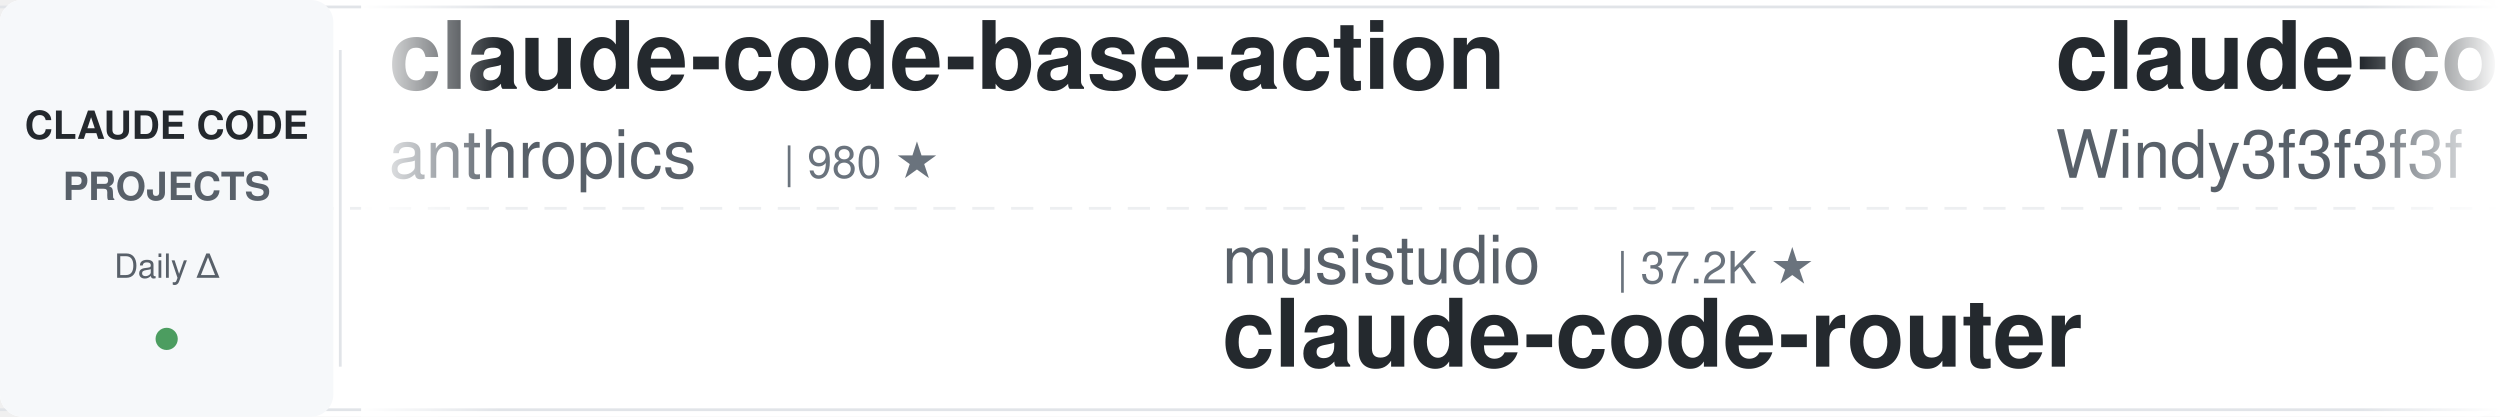
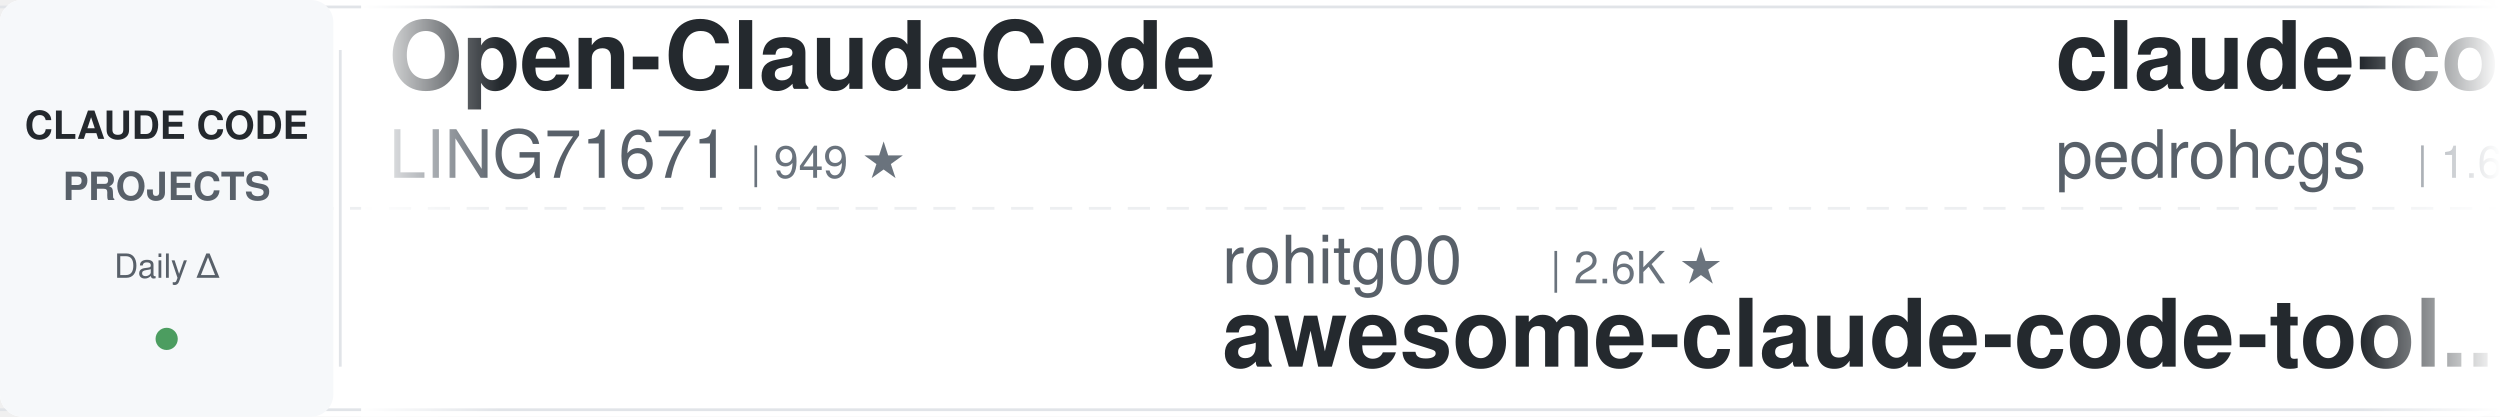
<svg xmlns="http://www.w3.org/2000/svg" width="900" height="150">
  <defs>
    <linearGradient id="leftFade" x1="0%" y1="0%" x2="100%" y2="0%">
      <stop offset="0%" style="stop-color:#ffffff;stop-opacity:1" />
      <stop offset="100%" style="stop-color:#ffffff;stop-opacity:0" />
    </linearGradient>
    <linearGradient id="rightFade" x1="0%" y1="0%" x2="100%" y2="0%">
      <stop offset="0%" style="stop-color:#ffffff;stop-opacity:0" />
      <stop offset="100%" style="stop-color:#ffffff;stop-opacity:1" />
    </linearGradient>
  </defs>
  <rect width="900" height="150" fill="#ffffff" rx="8" />
  <rect x="0" y="2" width="900" height="1" fill="#e1e4e8" />
  <rect x="0" y="147" width="900" height="1" fill="#e1e4e8" />
  <line x1="0" y1="75" x2="900" y2="75" stroke="#e1e4e8" stroke-width="1" stroke-dasharray="8 6" opacity="0.6" />
  <rect x="0" y="0" width="120" height="150" fill="#f6f8fa" rx="8" />
  <text x="60" y="50" font-family="-apple-system, BlinkMacSystemFont, 'Segoe UI', Helvetica, Arial, sans-serif" font-size="14" font-weight="600" fill="#24292e" text-anchor="middle">CLAUDE CODE</text>
  <text x="60" y="72" font-family="-apple-system, BlinkMacSystemFont, 'Segoe UI', Helvetica, Arial, sans-serif" font-size="14" font-weight="600" fill="#586069" text-anchor="middle">PROJECTS</text>
  <text x="60" y="100" font-family="-apple-system, BlinkMacSystemFont, 'Segoe UI', Helvetica, Arial, sans-serif" font-size="12" font-weight="500" fill="#586069" text-anchor="middle">Daily Δ</text>
  <circle cx="60" cy="122" r="4" fill="#22863a" opacity="0.8" />
  <rect x="122" y="18" width="1" height="114" fill="#e1e4e8" />
  <clipPath id="tickerClip">
    <rect x="130" y="0" width="770" height="150" />
  </clipPath>
  <g clip-path="url(#tickerClip)">
    <g id="tickerItems">
      <animateTransform attributeName="transform" attributeType="XML" type="translate" from="0 0" to="-3000 0" dur="54s" repeatCount="indefinite" />
      <g transform="translate(0, 0)">
-         <text x="140" y="32" font-family="-apple-system, BlinkMacSystemFont, 'Segoe UI', Helvetica, Arial, sans-serif" font-size="34" font-weight="600" fill="#24292e">claude-code-base-action</text>
-         <text x="140" y="64" font-family="-apple-system, BlinkMacSystemFont, 'Segoe UI', Helvetica, Arial, sans-serif" font-size="24" font-weight="400" fill="#586069">anthropics</text>
-         <text x="282" y="64" font-family="-apple-system, BlinkMacSystemFont, 'Segoe UI', Helvetica, Arial, sans-serif" font-size="16" font-weight="500" fill="#6a737d">| 980 ★</text>
+         <text x="140" y="32" font-family="-apple-system, BlinkMacSystemFont, 'Segoe UI', Helvetica, Arial, sans-serif" font-size="34" font-weight="600" fill="#24292e">Open-ClaudeCode</text>
+         <text x="140" y="64" font-family="-apple-system, BlinkMacSystemFont, 'Segoe UI', Helvetica, Arial, sans-serif" font-size="24" font-weight="400" fill="#586069">LING71671</text>
+         <text x="270" y="64" font-family="-apple-system, BlinkMacSystemFont, 'Segoe UI', Helvetica, Arial, sans-serif" font-size="16" font-weight="500" fill="#6a737d">| 949 ★</text>
      </g>
      <g transform="translate(300, 0)">
-         <text x="140" y="102" font-family="-apple-system, BlinkMacSystemFont, 'Segoe UI', Helvetica, Arial, sans-serif" font-size="24" font-weight="400" fill="#586069">musistudio</text>
-         <text x="282" y="102" font-family="-apple-system, BlinkMacSystemFont, 'Segoe UI', Helvetica, Arial, sans-serif" font-size="16" font-weight="500" fill="#6a737d">| 37.2K ★</text>
-         <text x="140" y="132" font-family="-apple-system, BlinkMacSystemFont, 'Segoe UI', Helvetica, Arial, sans-serif" font-size="34" font-weight="600" fill="#24292e">claude-code-router</text>
+         <text x="140" y="102" font-family="-apple-system, BlinkMacSystemFont, 'Segoe UI', Helvetica, Arial, sans-serif" font-size="24" font-weight="400" fill="#586069">rohitg00</text>
+         <text x="258" y="102" font-family="-apple-system, BlinkMacSystemFont, 'Segoe UI', Helvetica, Arial, sans-serif" font-size="16" font-weight="500" fill="#6a737d">| 2.6K ★</text>
+         <text x="140" y="132" font-family="-apple-system, BlinkMacSystemFont, 'Segoe UI', Helvetica, Arial, sans-serif" font-size="34" font-weight="600" fill="#24292e">awesome-claude-code-tool...</text>
      </g>
      <g transform="translate(600, 0)">
-         <text x="140" y="32" font-family="-apple-system, BlinkMacSystemFont, 'Segoe UI', Helvetica, Arial, sans-serif" font-size="34" font-weight="600" fill="#24292e">claude-code-from-scratch</text>
-         <text x="140" y="64" font-family="-apple-system, BlinkMacSystemFont, 'Segoe UI', Helvetica, Arial, sans-serif" font-size="24" font-weight="400" fill="#586069">Windy3f3f3f3f</text>
-         <text x="318" y="64" font-family="-apple-system, BlinkMacSystemFont, 'Segoe UI', Helvetica, Arial, sans-serif" font-size="16" font-weight="500" fill="#6a737d">| 2.7K ★</text>
+         <text x="140" y="32" font-family="-apple-system, BlinkMacSystemFont, 'Segoe UI', Helvetica, Arial, sans-serif" font-size="34" font-weight="600" fill="#24292e">claude-code-my-workflow</text>
+         <text x="140" y="64" font-family="-apple-system, BlinkMacSystemFont, 'Segoe UI', Helvetica, Arial, sans-serif" font-size="24" font-weight="400" fill="#586069">pedrohcgs</text>
+         <text x="270" y="64" font-family="-apple-system, BlinkMacSystemFont, 'Segoe UI', Helvetica, Arial, sans-serif" font-size="16" font-weight="500" fill="#6a737d">| 1.6K ★</text>
      </g>
      <g transform="translate(900, 0)">
+         <text x="140" y="102" font-family="-apple-system, BlinkMacSystemFont, 'Segoe UI', Helvetica, Arial, sans-serif" font-size="24" font-weight="400" fill="#586069">huangserva</text>
+         <text x="282" y="102" font-family="-apple-system, BlinkMacSystemFont, 'Segoe UI', Helvetica, Arial, sans-serif" font-size="16" font-weight="500" fill="#6a737d">| 628 ★</text>
+         <text x="140" y="132" font-family="-apple-system, BlinkMacSystemFont, 'Segoe UI', Helvetica, Arial, sans-serif" font-size="34" font-weight="600" fill="#24292e">claude-code-cli</text>
+       </g>
+       <g transform="translate(1200, 0)">
+         <text x="140" y="32" font-family="-apple-system, BlinkMacSystemFont, 'Segoe UI', Helvetica, Arial, sans-serif" font-size="34" font-weight="600" fill="#24292e">Claude-Code-Usage-Monito...</text>
+         <text x="140" y="64" font-family="-apple-system, BlinkMacSystemFont, 'Segoe UI', Helvetica, Arial, sans-serif" font-size="24" font-weight="400" fill="#586069">Maciek-roboblog</text>
+         <text x="342" y="64" font-family="-apple-system, BlinkMacSystemFont, 'Segoe UI', Helvetica, Arial, sans-serif" font-size="16" font-weight="500" fill="#6a737d">| 8.7K ★</text>
+       </g>
+       <g transform="translate(1500, 0)">
        <text x="140" y="102" font-family="-apple-system, BlinkMacSystemFont, 'Segoe UI', Helvetica, Arial, sans-serif" font-size="24" font-weight="400" fill="#586069">centminmod</text>
        <text x="282" y="102" font-family="-apple-system, BlinkMacSystemFont, 'Segoe UI', Helvetica, Arial, sans-serif" font-size="16" font-weight="500" fill="#6a737d">| 2.6K ★</text>
        <text x="140" y="132" font-family="-apple-system, BlinkMacSystemFont, 'Segoe UI', Helvetica, Arial, sans-serif" font-size="34" font-weight="600" fill="#24292e">my-claude-code-setup</text>
      </g>
-       <g transform="translate(1200, 0)">
-         <text x="140" y="32" font-family="-apple-system, BlinkMacSystemFont, 'Segoe UI', Helvetica, Arial, sans-serif" font-size="34" font-weight="600" fill="#24292e">claude-code-analysis</text>
-         <text x="140" y="64" font-family="-apple-system, BlinkMacSystemFont, 'Segoe UI', Helvetica, Arial, sans-serif" font-size="24" font-weight="400" fill="#586069">liuup</text>
-         <text x="222" y="64" font-family="-apple-system, BlinkMacSystemFont, 'Segoe UI', Helvetica, Arial, sans-serif" font-size="16" font-weight="500" fill="#6a737d">| 3.9K ★</text>
-       </g>
-       <g transform="translate(1500, 0)">
-         <text x="140" y="102" font-family="-apple-system, BlinkMacSystemFont, 'Segoe UI', Helvetica, Arial, sans-serif" font-size="24" font-weight="400" fill="#586069">luyao618</text>
-         <text x="258" y="102" font-family="-apple-system, BlinkMacSystemFont, 'Segoe UI', Helvetica, Arial, sans-serif" font-size="16" font-weight="500" fill="#6a737d">| 1.7K ★</text>
-         <text x="140" y="132" font-family="-apple-system, BlinkMacSystemFont, 'Segoe UI', Helvetica, Arial, sans-serif" font-size="34" font-weight="600" fill="#24292e">Claude-Code-Source-Study</text>
-       </g>
      <g transform="translate(1800, 0)">
-         <text x="140" y="32" font-family="-apple-system, BlinkMacSystemFont, 'Segoe UI', Helvetica, Arial, sans-serif" font-size="34" font-weight="600" fill="#24292e">arcads-claude-code</text>
-         <text x="140" y="64" font-family="-apple-system, BlinkMacSystemFont, 'Segoe UI', Helvetica, Arial, sans-serif" font-size="24" font-weight="400" fill="#586069">krusemediallc</text>
-         <text x="318" y="64" font-family="-apple-system, BlinkMacSystemFont, 'Segoe UI', Helvetica, Arial, sans-serif" font-size="16" font-weight="500" fill="#6a737d">| 1.5K ★</text>
+         <text x="140" y="32" font-family="-apple-system, BlinkMacSystemFont, 'Segoe UI', Helvetica, Arial, sans-serif" font-size="34" font-weight="600" fill="#24292e">sc-claude-code-files</text>
+         <text x="140" y="64" font-family="-apple-system, BlinkMacSystemFont, 'Segoe UI', Helvetica, Arial, sans-serif" font-size="24" font-weight="400" fill="#586069">https-deeplearning-ai</text>
+         <text x="414" y="64" font-family="-apple-system, BlinkMacSystemFont, 'Segoe UI', Helvetica, Arial, sans-serif" font-size="16" font-weight="500" fill="#6a737d">| 548 ★</text>
      </g>
      <g transform="translate(2100, 0)">
-         <text x="140" y="102" font-family="-apple-system, BlinkMacSystemFont, 'Segoe UI', Helvetica, Arial, sans-serif" font-size="24" font-weight="400" fill="#586069">Pimzino</text>
-         <text x="246" y="102" font-family="-apple-system, BlinkMacSystemFont, 'Segoe UI', Helvetica, Arial, sans-serif" font-size="16" font-weight="500" fill="#6a737d">| 3.9K ★</text>
-         <text x="140" y="132" font-family="-apple-system, BlinkMacSystemFont, 'Segoe UI', Helvetica, Arial, sans-serif" font-size="34" font-weight="600" fill="#24292e">claude-code-spec-workflo...</text>
+         <text x="140" y="102" font-family="-apple-system, BlinkMacSystemFont, 'Segoe UI', Helvetica, Arial, sans-serif" font-size="24" font-weight="400" fill="#586069">feiskyer</text>
+         <text x="258" y="102" font-family="-apple-system, BlinkMacSystemFont, 'Segoe UI', Helvetica, Arial, sans-serif" font-size="16" font-weight="500" fill="#6a737d">| 1.7K ★</text>
+         <text x="140" y="132" font-family="-apple-system, BlinkMacSystemFont, 'Segoe UI', Helvetica, Arial, sans-serif" font-size="34" font-weight="600" fill="#24292e">claude-code-settings</text>
      </g>
      <g transform="translate(2400, 0)">
-         <text x="140" y="32" font-family="-apple-system, BlinkMacSystemFont, 'Segoe UI', Helvetica, Arial, sans-serif" font-size="34" font-weight="600" fill="#24292e">claude-code-rust</text>
-         <text x="140" y="64" font-family="-apple-system, BlinkMacSystemFont, 'Segoe UI', Helvetica, Arial, sans-serif" font-size="24" font-weight="400" fill="#586069">lorryjovens-hub</text>
-         <text x="342" y="64" font-family="-apple-system, BlinkMacSystemFont, 'Segoe UI', Helvetica, Arial, sans-serif" font-size="16" font-weight="500" fill="#6a737d">| 1.7K ★</text>
+         <text x="140" y="32" font-family="-apple-system, BlinkMacSystemFont, 'Segoe UI', Helvetica, Arial, sans-serif" font-size="34" font-weight="600" fill="#24292e">claude-code-local</text>
+         <text x="140" y="64" font-family="-apple-system, BlinkMacSystemFont, 'Segoe UI', Helvetica, Arial, sans-serif" font-size="24" font-weight="400" fill="#586069">nicedreamzapp</text>
+         <text x="318" y="64" font-family="-apple-system, BlinkMacSystemFont, 'Segoe UI', Helvetica, Arial, sans-serif" font-size="16" font-weight="500" fill="#6a737d">| 3.3K ★</text>
      </g>
      <g transform="translate(2700, 0)">
-         <text x="140" y="102" font-family="-apple-system, BlinkMacSystemFont, 'Segoe UI', Helvetica, Arial, sans-serif" font-size="24" font-weight="400" fill="#586069">overwirehq</text>
-         <text x="282" y="102" font-family="-apple-system, BlinkMacSystemFont, 'Segoe UI', Helvetica, Arial, sans-serif" font-size="16" font-weight="500" fill="#6a737d">| 2.8K ★</text>
-         <text x="140" y="132" font-family="-apple-system, BlinkMacSystemFont, 'Segoe UI', Helvetica, Arial, sans-serif" font-size="34" font-weight="600" fill="#24292e">claude-code-telegram</text>
+         <text x="140" y="102" font-family="-apple-system, BlinkMacSystemFont, 'Segoe UI', Helvetica, Arial, sans-serif" font-size="24" font-weight="400" fill="#586069">asgeirtj</text>
+         <text x="258" y="102" font-family="-apple-system, BlinkMacSystemFont, 'Segoe UI', Helvetica, Arial, sans-serif" font-size="16" font-weight="500" fill="#6a737d">| 66.0K ★</text>
+         <text x="140" y="132" font-family="-apple-system, BlinkMacSystemFont, 'Segoe UI', Helvetica, Arial, sans-serif" font-size="34" font-weight="600" fill="#24292e">system_prompts_leaks</text>
      </g>
      <g transform="translate(3000, 0)">
-         <text x="140" y="32" font-family="-apple-system, BlinkMacSystemFont, 'Segoe UI', Helvetica, Arial, sans-serif" font-size="34" font-weight="600" fill="#24292e">claude-code-base-action</text>
-         <text x="140" y="64" font-family="-apple-system, BlinkMacSystemFont, 'Segoe UI', Helvetica, Arial, sans-serif" font-size="24" font-weight="400" fill="#586069">anthropics</text>
-         <text x="282" y="64" font-family="-apple-system, BlinkMacSystemFont, 'Segoe UI', Helvetica, Arial, sans-serif" font-size="16" font-weight="500" fill="#6a737d">| 980 ★</text>
+         <text x="140" y="32" font-family="-apple-system, BlinkMacSystemFont, 'Segoe UI', Helvetica, Arial, sans-serif" font-size="34" font-weight="600" fill="#24292e">Open-ClaudeCode</text>
+         <text x="140" y="64" font-family="-apple-system, BlinkMacSystemFont, 'Segoe UI', Helvetica, Arial, sans-serif" font-size="24" font-weight="400" fill="#586069">LING71671</text>
+         <text x="270" y="64" font-family="-apple-system, BlinkMacSystemFont, 'Segoe UI', Helvetica, Arial, sans-serif" font-size="16" font-weight="500" fill="#6a737d">| 949 ★</text>
      </g>
      <g transform="translate(3300, 0)">
-         <text x="140" y="102" font-family="-apple-system, BlinkMacSystemFont, 'Segoe UI', Helvetica, Arial, sans-serif" font-size="24" font-weight="400" fill="#586069">musistudio</text>
-         <text x="282" y="102" font-family="-apple-system, BlinkMacSystemFont, 'Segoe UI', Helvetica, Arial, sans-serif" font-size="16" font-weight="500" fill="#6a737d">| 37.2K ★</text>
-         <text x="140" y="132" font-family="-apple-system, BlinkMacSystemFont, 'Segoe UI', Helvetica, Arial, sans-serif" font-size="34" font-weight="600" fill="#24292e">claude-code-router</text>
+         <text x="140" y="102" font-family="-apple-system, BlinkMacSystemFont, 'Segoe UI', Helvetica, Arial, sans-serif" font-size="24" font-weight="400" fill="#586069">rohitg00</text>
+         <text x="258" y="102" font-family="-apple-system, BlinkMacSystemFont, 'Segoe UI', Helvetica, Arial, sans-serif" font-size="16" font-weight="500" fill="#6a737d">| 2.6K ★</text>
+         <text x="140" y="132" font-family="-apple-system, BlinkMacSystemFont, 'Segoe UI', Helvetica, Arial, sans-serif" font-size="34" font-weight="600" fill="#24292e">awesome-claude-code-tool...</text>
      </g>
      <g transform="translate(3600, 0)">
-         <text x="140" y="32" font-family="-apple-system, BlinkMacSystemFont, 'Segoe UI', Helvetica, Arial, sans-serif" font-size="34" font-weight="600" fill="#24292e">claude-code-from-scratch</text>
-         <text x="140" y="64" font-family="-apple-system, BlinkMacSystemFont, 'Segoe UI', Helvetica, Arial, sans-serif" font-size="24" font-weight="400" fill="#586069">Windy3f3f3f3f</text>
-         <text x="318" y="64" font-family="-apple-system, BlinkMacSystemFont, 'Segoe UI', Helvetica, Arial, sans-serif" font-size="16" font-weight="500" fill="#6a737d">| 2.7K ★</text>
+         <text x="140" y="32" font-family="-apple-system, BlinkMacSystemFont, 'Segoe UI', Helvetica, Arial, sans-serif" font-size="34" font-weight="600" fill="#24292e">claude-code-my-workflow</text>
+         <text x="140" y="64" font-family="-apple-system, BlinkMacSystemFont, 'Segoe UI', Helvetica, Arial, sans-serif" font-size="24" font-weight="400" fill="#586069">pedrohcgs</text>
+         <text x="270" y="64" font-family="-apple-system, BlinkMacSystemFont, 'Segoe UI', Helvetica, Arial, sans-serif" font-size="16" font-weight="500" fill="#6a737d">| 1.6K ★</text>
      </g>
      <g transform="translate(3900, 0)">
-         <text x="140" y="102" font-family="-apple-system, BlinkMacSystemFont, 'Segoe UI', Helvetica, Arial, sans-serif" font-size="24" font-weight="400" fill="#586069">centminmod</text>
-         <text x="282" y="102" font-family="-apple-system, BlinkMacSystemFont, 'Segoe UI', Helvetica, Arial, sans-serif" font-size="16" font-weight="500" fill="#6a737d">| 2.6K ★</text>
-         <text x="140" y="132" font-family="-apple-system, BlinkMacSystemFont, 'Segoe UI', Helvetica, Arial, sans-serif" font-size="34" font-weight="600" fill="#24292e">my-claude-code-setup</text>
+         <text x="140" y="102" font-family="-apple-system, BlinkMacSystemFont, 'Segoe UI', Helvetica, Arial, sans-serif" font-size="24" font-weight="400" fill="#586069">huangserva</text>
+         <text x="282" y="102" font-family="-apple-system, BlinkMacSystemFont, 'Segoe UI', Helvetica, Arial, sans-serif" font-size="16" font-weight="500" fill="#6a737d">| 628 ★</text>
+         <text x="140" y="132" font-family="-apple-system, BlinkMacSystemFont, 'Segoe UI', Helvetica, Arial, sans-serif" font-size="34" font-weight="600" fill="#24292e">claude-code-cli</text>
      </g>
    </g>
  </g>
  <rect x="130" y="0" width="50" height="150" fill="url(#leftFade)" />
  <rect x="850" y="0" width="50" height="150" fill="url(#rightFade)" />
</svg>
